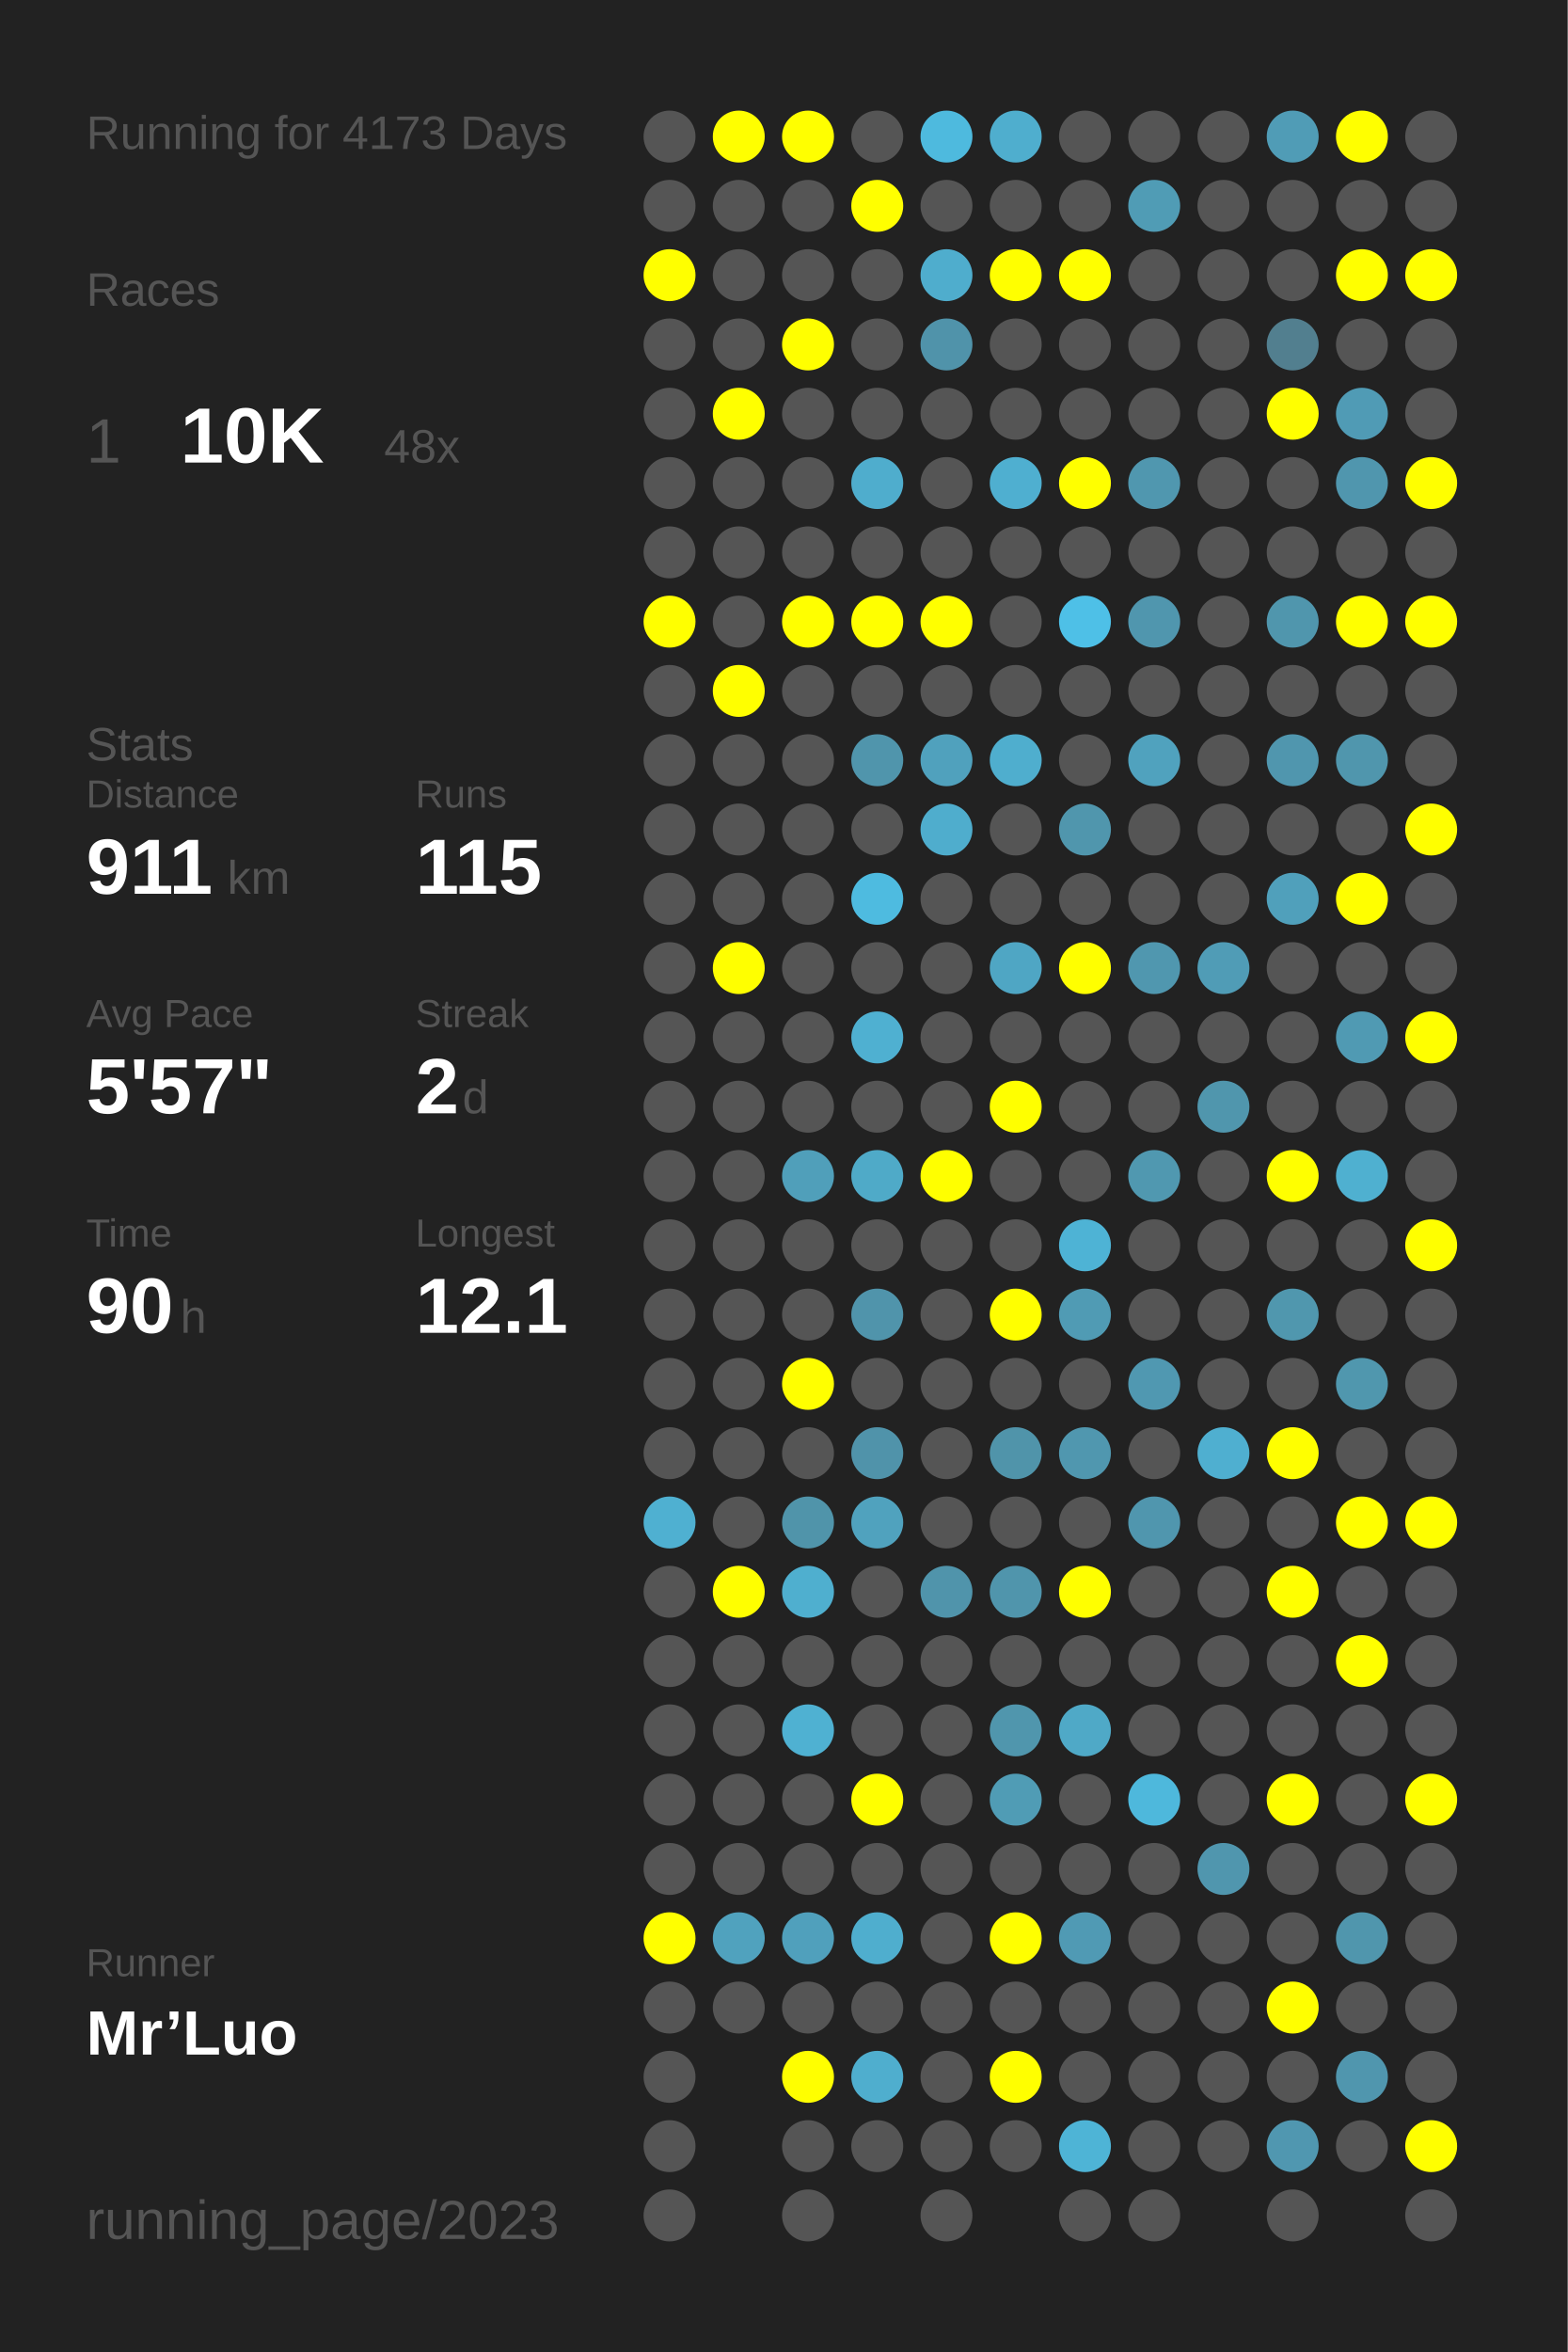
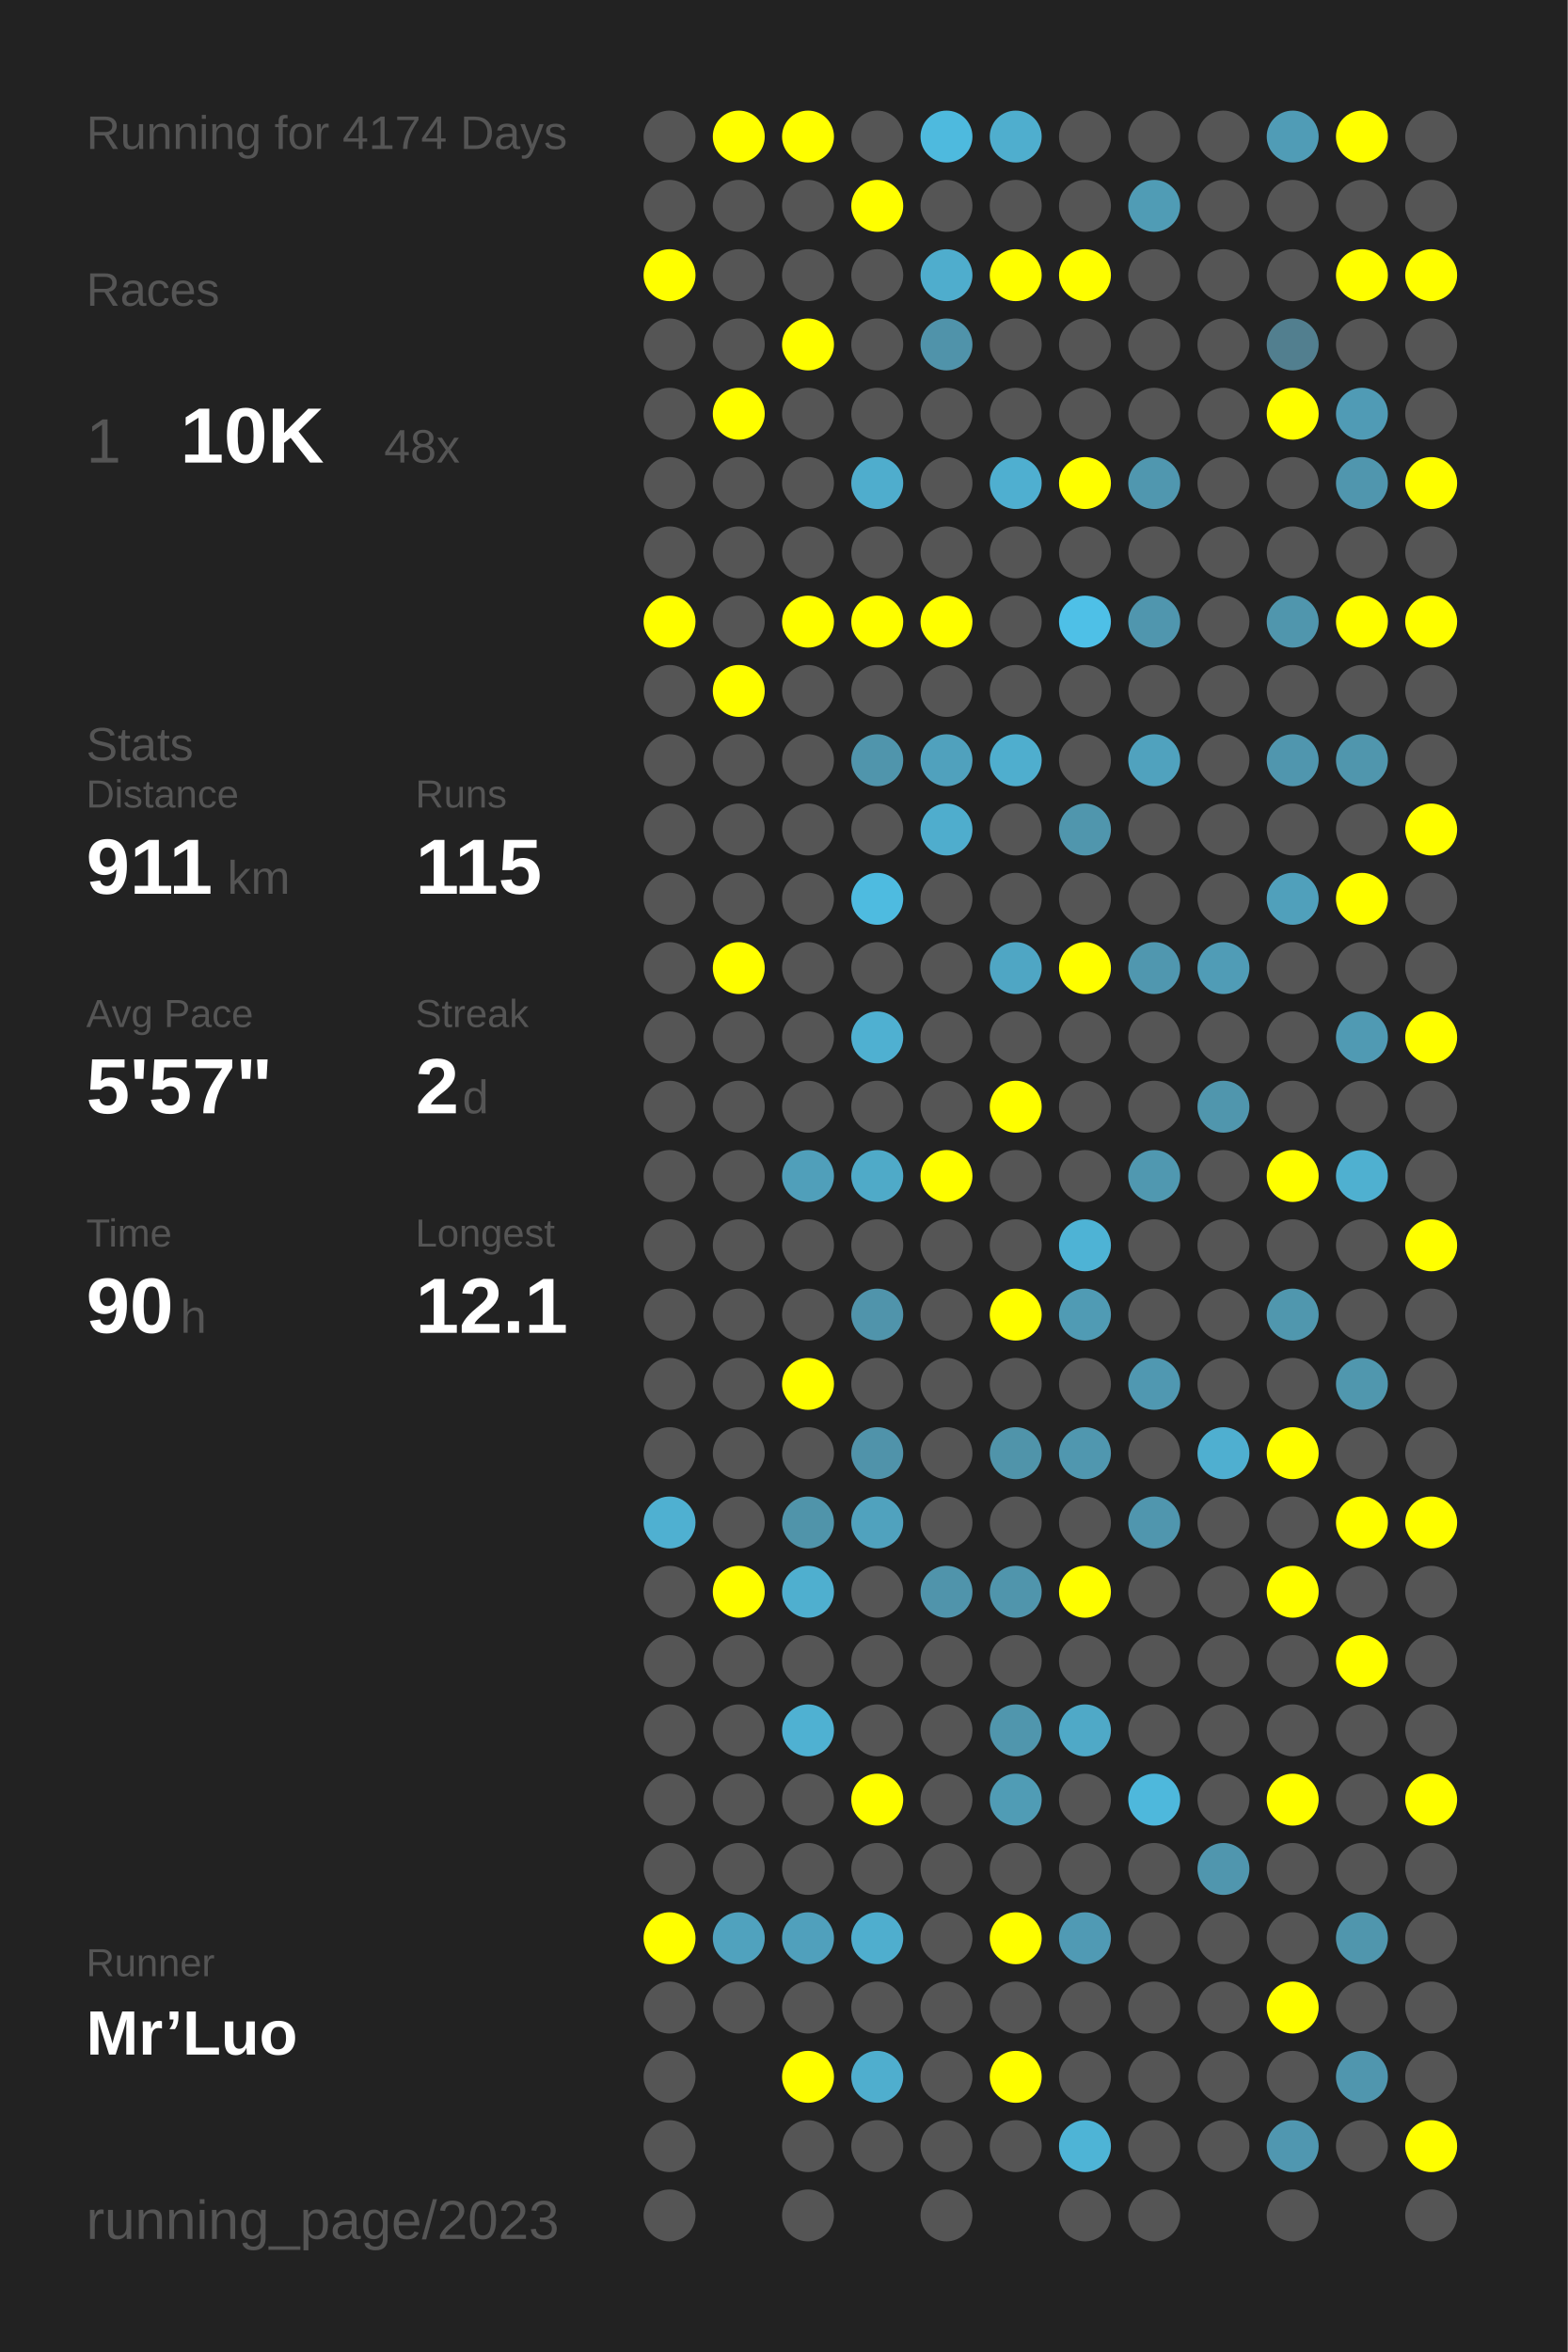
<svg xmlns="http://www.w3.org/2000/svg" baseProfile="full" height="300mm" version="1.1" viewBox="0,0,200,300" width="200mm">
  <defs />
  <rect fill="#222222" height="300" width="200" x="0" y="0" />
-   <text fill="#555555" style="font-size:6px; font-family:Arial;" x="11" y="19">Running for 4173 Days</text>
+   <text fill="#555555" style="font-size:6px; font-family:Arial;" x="11" y="19">Running for 4174 Days</text>
  <text fill="#555555" style="font-size:6px; font-family:Arial;" x="11" y="39">Races</text>
  <text fill="#555555" style="font-size:8px; font-family:Arial;" x="11" y="59">1</text>
  <text fill="#FFFFFF" style="font-size:10px; font-family:Arial; font-weight:bold;" x="23" y="59">10K</text>
  <text fill="#555555" style="font-size:6px; font-family:Arial;" x="49" y="59">48x</text>
  <text fill="#555555" style="font-size:6px; font-family:Arial;" x="11" y="97">Stats</text>
  <text fill="#555555" style="font-size:5px; font-family:Arial;" x="11" y="103">Distance</text>
  <text fill="#FFFFFF" style="font-size:10px; font-family:Arial; font-weight:bold;" x="11" y="114">911</text>
  <text fill="#555555" style="font-size:6px; font-family:Arial;" x="29" y="114">km</text>
  <text fill="#555555" style="font-size:5px; font-family:Arial;" x="53" y="103">Runs</text>
  <text fill="#FFFFFF" style="font-size:10px; font-family:Arial; font-weight:bold;" x="53" y="114">115</text>
  <text fill="#555555" style="font-size:5px; font-family:Arial;" x="11" y="131">Avg Pace</text>
  <text fill="#FFFFFF" style="font-size:10px; font-family:Arial; font-weight:bold;" x="11" y="142">5'57"</text>
  <text fill="#555555" style="font-size:5px; font-family:Arial;" x="53" y="131">Streak</text>
  <text fill="#FFFFFF" style="font-size:10px; font-family:Arial; font-weight:bold;" x="53" y="142">2</text>
  <text fill="#555555" style="font-size:6px; font-family:Arial;" x="59" y="142">d</text>
  <text fill="#555555" style="font-size:5px; font-family:Arial;" x="11" y="159">Time</text>
  <text fill="#FFFFFF" style="font-size:10px; font-family:Arial; font-weight:bold;" x="11" y="170">90</text>
  <text fill="#555555" style="font-size:6px; font-family:Arial;" x="23" y="170">h</text>
  <text fill="#555555" style="font-size:5px; font-family:Arial;" x="53" y="159">Longest</text>
  <text fill="#FFFFFF" style="font-size:10px; font-family:Arial; font-weight:bold;" x="53" y="170">12.1</text>
  <text fill="#555555" style="font-size:5px; font-family:Arial;" x="11" y="252.065">Runner</text>
  <text fill="#FFFFFF" style="font-size:8px; font-family:Arial; font-weight:bold;" x="11" y="262.065">Mr’Luo</text>
  <text fill="#555555" style="font-size:7px; font-family:Arial;" x="11" y="285.581">running_page/2023</text>
  <circle cx="85.417" cy="17.419" fill="#555555" r="3.312" />
  <circle cx="85.417" cy="26.258" fill="#555555" r="3.312" />
  <circle cx="85.417" cy="35.097" fill="#FFFF00" r="3.312" />
  <circle cx="85.417" cy="43.935" fill="#555555" r="3.312" />
  <circle cx="85.417" cy="52.774" fill="#555555" r="3.312" />
  <circle cx="85.417" cy="61.613" fill="#555555" r="3.312" />
  <circle cx="85.417" cy="70.452" fill="#555555" r="3.312" />
  <circle cx="85.417" cy="79.29" fill="#FFFF00" r="3.312" />
  <circle cx="85.417" cy="88.129" fill="#555555" r="3.312" />
  <circle cx="85.417" cy="96.968" fill="#555555" r="3.312" />
  <circle cx="85.417" cy="105.806" fill="#555555" r="3.312" />
  <circle cx="85.417" cy="114.645" fill="#555555" r="3.312" />
  <circle cx="85.417" cy="123.484" fill="#555555" r="3.312" />
  <circle cx="85.417" cy="132.323" fill="#555555" r="3.312" />
  <circle cx="85.417" cy="141.161" fill="#555555" r="3.312" />
  <circle cx="85.417" cy="150" fill="#555555" r="3.312" />
  <circle cx="85.417" cy="158.839" fill="#555555" r="3.312" />
  <circle cx="85.417" cy="167.677" fill="#555555" r="3.312" />
  <circle cx="85.417" cy="176.516" fill="#555555" r="3.312" />
  <circle cx="85.417" cy="185.355" fill="#555555" r="3.312" />
  <circle cx="85.417" cy="194.194" fill="#4fb0d1" r="3.312" />
  <circle cx="85.417" cy="203.032" fill="#555555" r="3.312" />
  <circle cx="85.417" cy="211.871" fill="#555555" r="3.312" />
  <circle cx="85.417" cy="220.71" fill="#555555" r="3.312" />
  <circle cx="85.417" cy="229.548" fill="#555555" r="3.312" />
  <circle cx="85.417" cy="238.387" fill="#555555" r="3.312" />
  <circle cx="85.417" cy="247.226" fill="#FFFF00" r="3.312" />
  <circle cx="85.417" cy="256.065" fill="#555555" r="3.312" />
  <circle cx="85.417" cy="264.903" fill="#555555" r="3.312" />
  <circle cx="85.417" cy="273.742" fill="#555555" r="3.312" />
  <circle cx="85.417" cy="282.581" fill="#555555" r="3.312" />
  <circle cx="94.25" cy="17.419" fill="#FFFF00" r="3.312" />
  <circle cx="94.25" cy="26.258" fill="#555555" r="3.312" />
  <circle cx="94.25" cy="35.097" fill="#555555" r="3.312" />
  <circle cx="94.25" cy="43.935" fill="#555555" r="3.312" />
  <circle cx="94.25" cy="52.774" fill="#FFFF00" r="3.312" />
  <circle cx="94.25" cy="61.613" fill="#555555" r="3.312" />
  <circle cx="94.25" cy="70.452" fill="#555555" r="3.312" />
  <circle cx="94.25" cy="79.29" fill="#555555" r="3.312" />
  <circle cx="94.25" cy="88.129" fill="#FFFF00" r="3.312" />
  <circle cx="94.25" cy="96.968" fill="#555555" r="3.312" />
  <circle cx="94.25" cy="105.806" fill="#555555" r="3.312" />
  <circle cx="94.25" cy="114.645" fill="#555555" r="3.312" />
  <circle cx="94.25" cy="123.484" fill="#FFFF00" r="3.312" />
  <circle cx="94.25" cy="132.323" fill="#555555" r="3.312" />
  <circle cx="94.25" cy="141.161" fill="#555555" r="3.312" />
  <circle cx="94.25" cy="150" fill="#555555" r="3.312" />
  <circle cx="94.25" cy="158.839" fill="#555555" r="3.312" />
  <circle cx="94.25" cy="167.677" fill="#555555" r="3.312" />
  <circle cx="94.25" cy="176.516" fill="#555555" r="3.312" />
  <circle cx="94.25" cy="185.355" fill="#555555" r="3.312" />
  <circle cx="94.25" cy="194.194" fill="#555555" r="3.312" />
  <circle cx="94.25" cy="203.032" fill="#FFFF00" r="3.312" />
  <circle cx="94.25" cy="211.871" fill="#555555" r="3.312" />
  <circle cx="94.25" cy="220.71" fill="#555555" r="3.312" />
  <circle cx="94.25" cy="229.548" fill="#555555" r="3.312" />
  <circle cx="94.25" cy="238.387" fill="#555555" r="3.312" />
  <circle cx="94.25" cy="247.226" fill="#50a2be" r="3.312" />
  <circle cx="94.25" cy="256.065" fill="#555555" r="3.312" />
  <circle cx="103.083" cy="17.419" fill="#FFFF00" r="3.312" />
  <circle cx="103.083" cy="26.258" fill="#555555" r="3.312" />
  <circle cx="103.083" cy="35.097" fill="#555555" r="3.312" />
  <circle cx="103.083" cy="43.935" fill="#FFFF00" r="3.312" />
  <circle cx="103.083" cy="52.774" fill="#555555" r="3.312" />
  <circle cx="103.083" cy="61.613" fill="#555555" r="3.312" />
  <circle cx="103.083" cy="70.452" fill="#555555" r="3.312" />
  <circle cx="103.083" cy="79.29" fill="#FFFF00" r="3.312" />
  <circle cx="103.083" cy="88.129" fill="#555555" r="3.312" />
  <circle cx="103.083" cy="96.968" fill="#555555" r="3.312" />
  <circle cx="103.083" cy="105.806" fill="#555555" r="3.312" />
  <circle cx="103.083" cy="114.645" fill="#555555" r="3.312" />
  <circle cx="103.083" cy="123.484" fill="#555555" r="3.312" />
  <circle cx="103.083" cy="132.323" fill="#555555" r="3.312" />
  <circle cx="103.083" cy="141.161" fill="#555555" r="3.312" />
  <circle cx="103.083" cy="150" fill="#509fba" r="3.312" />
  <circle cx="103.083" cy="158.839" fill="#555555" r="3.312" />
  <circle cx="103.083" cy="167.677" fill="#555555" r="3.312" />
  <circle cx="103.083" cy="176.516" fill="#FFFF00" r="3.312" />
  <circle cx="103.083" cy="185.355" fill="#555555" r="3.312" />
  <circle cx="103.083" cy="194.194" fill="#5094aa" r="3.312" />
  <circle cx="103.083" cy="203.032" fill="#4fafcf" r="3.312" />
  <circle cx="103.083" cy="211.871" fill="#555555" r="3.312" />
  <circle cx="103.083" cy="220.71" fill="#4fb1d2" r="3.312" />
  <circle cx="103.083" cy="229.548" fill="#555555" r="3.312" />
  <circle cx="103.083" cy="238.387" fill="#555555" r="3.312" />
  <circle cx="103.083" cy="247.226" fill="#50a0bc" r="3.312" />
  <circle cx="103.083" cy="256.065" fill="#555555" r="3.312" />
  <circle cx="103.083" cy="264.903" fill="#FFFF00" r="3.312" />
  <circle cx="103.083" cy="273.742" fill="#555555" r="3.312" />
  <circle cx="103.083" cy="282.581" fill="#555555" r="3.312" />
  <circle cx="111.917" cy="17.419" fill="#555555" r="3.312" />
  <circle cx="111.917" cy="26.258" fill="#FFFF00" r="3.312" />
  <circle cx="111.917" cy="35.097" fill="#555555" r="3.312" />
  <circle cx="111.917" cy="43.935" fill="#555555" r="3.312" />
  <circle cx="111.917" cy="52.774" fill="#555555" r="3.312" />
  <circle cx="111.917" cy="61.613" fill="#4fadcd" r="3.312" />
  <circle cx="111.917" cy="70.452" fill="#555555" r="3.312" />
  <circle cx="111.917" cy="79.29" fill="#FFFF00" r="3.312" />
  <circle cx="111.917" cy="88.129" fill="#555555" r="3.312" />
  <circle cx="111.917" cy="96.968" fill="#5095ac" r="3.312" />
  <circle cx="111.917" cy="105.806" fill="#555555" r="3.312" />
  <circle cx="111.917" cy="114.645" fill="#4ebbe0" r="3.312" />
  <circle cx="111.917" cy="123.484" fill="#555555" r="3.312" />
  <circle cx="111.917" cy="132.323" fill="#4fb0d1" r="3.312" />
  <circle cx="111.917" cy="141.161" fill="#555555" r="3.312" />
  <circle cx="111.917" cy="150" fill="#4faac8" r="3.312" />
  <circle cx="111.917" cy="158.839" fill="#555555" r="3.312" />
  <circle cx="111.917" cy="167.677" fill="#5094ab" r="3.312" />
  <circle cx="111.917" cy="176.516" fill="#555555" r="3.312" />
  <circle cx="111.917" cy="185.355" fill="#5093aa" r="3.312" />
  <circle cx="111.917" cy="194.194" fill="#50a2be" r="3.312" />
  <circle cx="111.917" cy="203.032" fill="#555555" r="3.312" />
  <circle cx="111.917" cy="211.871" fill="#555555" r="3.312" />
  <circle cx="111.917" cy="220.71" fill="#555555" r="3.312" />
  <circle cx="111.917" cy="229.548" fill="#FFFF00" r="3.312" />
  <circle cx="111.917" cy="238.387" fill="#555555" r="3.312" />
  <circle cx="111.917" cy="247.226" fill="#4faece" r="3.312" />
  <circle cx="111.917" cy="256.065" fill="#555555" r="3.312" />
  <circle cx="111.917" cy="264.903" fill="#4faece" r="3.312" />
  <circle cx="111.917" cy="273.742" fill="#555555" r="3.312" />
  <circle cx="120.75" cy="17.419" fill="#4ebade" r="3.312" />
  <circle cx="120.75" cy="26.258" fill="#555555" r="3.312" />
  <circle cx="120.75" cy="35.097" fill="#4fadcd" r="3.312" />
  <circle cx="120.75" cy="43.935" fill="#5093aa" r="3.312" />
  <circle cx="120.75" cy="52.774" fill="#555555" r="3.312" />
  <circle cx="120.75" cy="61.613" fill="#555555" r="3.312" />
  <circle cx="120.75" cy="70.452" fill="#555555" r="3.312" />
  <circle cx="120.75" cy="79.29" fill="#FFFF00" r="3.312" />
  <circle cx="120.75" cy="88.129" fill="#555555" r="3.312" />
  <circle cx="120.75" cy="96.968" fill="#50a1bd" r="3.312" />
  <circle cx="120.75" cy="105.806" fill="#4fadcd" r="3.312" />
  <circle cx="120.75" cy="114.645" fill="#555555" r="3.312" />
  <circle cx="120.75" cy="123.484" fill="#555555" r="3.312" />
  <circle cx="120.75" cy="132.323" fill="#555555" r="3.312" />
  <circle cx="120.75" cy="141.161" fill="#555555" r="3.312" />
  <circle cx="120.75" cy="150" fill="#FFFF00" r="3.312" />
  <circle cx="120.75" cy="158.839" fill="#555555" r="3.312" />
  <circle cx="120.75" cy="167.677" fill="#555555" r="3.312" />
  <circle cx="120.75" cy="176.516" fill="#555555" r="3.312" />
  <circle cx="120.75" cy="185.355" fill="#555555" r="3.312" />
  <circle cx="120.75" cy="194.194" fill="#555555" r="3.312" />
  <circle cx="120.75" cy="203.032" fill="#5094ab" r="3.312" />
  <circle cx="120.75" cy="211.871" fill="#555555" r="3.312" />
  <circle cx="120.75" cy="220.71" fill="#555555" r="3.312" />
  <circle cx="120.75" cy="229.548" fill="#555555" r="3.312" />
  <circle cx="120.75" cy="238.387" fill="#555555" r="3.312" />
  <circle cx="120.75" cy="247.226" fill="#555555" r="3.312" />
  <circle cx="120.75" cy="256.065" fill="#555555" r="3.312" />
  <circle cx="120.75" cy="264.903" fill="#555555" r="3.312" />
  <circle cx="120.75" cy="273.742" fill="#555555" r="3.312" />
  <circle cx="120.75" cy="282.581" fill="#555555" r="3.312" />
  <circle cx="129.583" cy="17.419" fill="#4faece" r="3.312" />
  <circle cx="129.583" cy="26.258" fill="#555555" r="3.312" />
  <circle cx="129.583" cy="35.097" fill="#FFFF00" r="3.312" />
  <circle cx="129.583" cy="43.935" fill="#555555" r="3.312" />
  <circle cx="129.583" cy="52.774" fill="#555555" r="3.312" />
  <circle cx="129.583" cy="61.613" fill="#4fafd0" r="3.312" />
  <circle cx="129.583" cy="70.452" fill="#555555" r="3.312" />
  <circle cx="129.583" cy="79.29" fill="#555555" r="3.312" />
  <circle cx="129.583" cy="88.129" fill="#555555" r="3.312" />
  <circle cx="129.583" cy="96.968" fill="#4faece" r="3.312" />
  <circle cx="129.583" cy="105.806" fill="#555555" r="3.312" />
  <circle cx="129.583" cy="114.645" fill="#555555" r="3.312" />
  <circle cx="129.583" cy="123.484" fill="#4fa6c4" r="3.312" />
  <circle cx="129.583" cy="132.323" fill="#555555" r="3.312" />
  <circle cx="129.583" cy="141.161" fill="#FFFF00" r="3.312" />
  <circle cx="129.583" cy="150" fill="#555555" r="3.312" />
  <circle cx="129.583" cy="158.839" fill="#555555" r="3.312" />
  <circle cx="129.583" cy="167.677" fill="#FFFF00" r="3.312" />
  <circle cx="129.583" cy="176.516" fill="#555555" r="3.312" />
  <circle cx="129.583" cy="185.355" fill="#5094aa" r="3.312" />
  <circle cx="129.583" cy="194.194" fill="#555555" r="3.312" />
  <circle cx="129.583" cy="203.032" fill="#5095ac" r="3.312" />
  <circle cx="129.583" cy="211.871" fill="#555555" r="3.312" />
  <circle cx="129.583" cy="220.71" fill="#5096ad" r="3.312" />
  <circle cx="129.583" cy="229.548" fill="#509cb5" r="3.312" />
  <circle cx="129.583" cy="238.387" fill="#555555" r="3.312" />
  <circle cx="129.583" cy="247.226" fill="#FFFF00" r="3.312" />
  <circle cx="129.583" cy="256.065" fill="#555555" r="3.312" />
  <circle cx="129.583" cy="264.903" fill="#FFFF00" r="3.312" />
  <circle cx="129.583" cy="273.742" fill="#555555" r="3.312" />
  <circle cx="138.417" cy="17.419" fill="#555555" r="3.312" />
  <circle cx="138.417" cy="26.258" fill="#555555" r="3.312" />
  <circle cx="138.417" cy="35.097" fill="#FFFF00" r="3.312" />
  <circle cx="138.417" cy="43.935" fill="#555555" r="3.312" />
  <circle cx="138.417" cy="52.774" fill="#555555" r="3.312" />
  <circle cx="138.417" cy="61.613" fill="#FFFF00" r="3.312" />
  <circle cx="138.417" cy="70.452" fill="#555555" r="3.312" />
  <circle cx="138.417" cy="79.29" fill="#4ec0e7" r="3.312" />
  <circle cx="138.417" cy="88.129" fill="#555555" r="3.312" />
  <circle cx="138.417" cy="96.968" fill="#555555" r="3.312" />
  <circle cx="138.417" cy="105.806" fill="#5096ad" r="3.312" />
  <circle cx="138.417" cy="114.645" fill="#555555" r="3.312" />
  <circle cx="138.417" cy="123.484" fill="#FFFF00" r="3.312" />
  <circle cx="138.417" cy="132.323" fill="#555555" r="3.312" />
  <circle cx="138.417" cy="141.161" fill="#555555" r="3.312" />
  <circle cx="138.417" cy="150" fill="#555555" r="3.312" />
  <circle cx="138.417" cy="158.839" fill="#4eb3d5" r="3.312" />
  <circle cx="138.417" cy="167.677" fill="#509bb4" r="3.312" />
  <circle cx="138.417" cy="176.516" fill="#555555" r="3.312" />
  <circle cx="138.417" cy="185.355" fill="#5097af" r="3.312" />
  <circle cx="138.417" cy="194.194" fill="#555555" r="3.312" />
  <circle cx="138.417" cy="203.032" fill="#FFFF00" r="3.312" />
  <circle cx="138.417" cy="211.871" fill="#555555" r="3.312" />
  <circle cx="138.417" cy="220.71" fill="#4fa9c7" r="3.312" />
  <circle cx="138.417" cy="229.548" fill="#555555" r="3.312" />
  <circle cx="138.417" cy="238.387" fill="#555555" r="3.312" />
  <circle cx="138.417" cy="247.226" fill="#509ab4" r="3.312" />
  <circle cx="138.417" cy="256.065" fill="#555555" r="3.312" />
  <circle cx="138.417" cy="264.903" fill="#555555" r="3.312" />
  <circle cx="138.417" cy="273.742" fill="#4eb4d6" r="3.312" />
  <circle cx="138.417" cy="282.581" fill="#555555" r="3.312" />
  <circle cx="147.25" cy="17.419" fill="#555555" r="3.312" />
  <circle cx="147.25" cy="26.258" fill="#509cb5" r="3.312" />
  <circle cx="147.25" cy="35.097" fill="#555555" r="3.312" />
  <circle cx="147.25" cy="43.935" fill="#555555" r="3.312" />
  <circle cx="147.25" cy="52.774" fill="#555555" r="3.312" />
  <circle cx="147.25" cy="61.613" fill="#5097af" r="3.312" />
  <circle cx="147.25" cy="70.452" fill="#555555" r="3.312" />
  <circle cx="147.25" cy="79.29" fill="#5096ae" r="3.312" />
  <circle cx="147.25" cy="88.129" fill="#555555" r="3.312" />
  <circle cx="147.25" cy="96.968" fill="#50a2be" r="3.312" />
  <circle cx="147.25" cy="105.806" fill="#555555" r="3.312" />
  <circle cx="147.25" cy="114.645" fill="#555555" r="3.312" />
  <circle cx="147.25" cy="123.484" fill="#5097af" r="3.312" />
  <circle cx="147.25" cy="132.323" fill="#555555" r="3.312" />
  <circle cx="147.25" cy="141.161" fill="#555555" r="3.312" />
  <circle cx="147.25" cy="150" fill="#5098b0" r="3.312" />
  <circle cx="147.25" cy="158.839" fill="#555555" r="3.312" />
  <circle cx="147.25" cy="167.677" fill="#555555" r="3.312" />
  <circle cx="147.25" cy="176.516" fill="#5098b1" r="3.312" />
  <circle cx="147.25" cy="185.355" fill="#555555" r="3.312" />
  <circle cx="147.25" cy="194.194" fill="#5096ae" r="3.312" />
  <circle cx="147.25" cy="203.032" fill="#555555" r="3.312" />
  <circle cx="147.25" cy="211.871" fill="#555555" r="3.312" />
  <circle cx="147.25" cy="220.71" fill="#555555" r="3.312" />
  <circle cx="147.25" cy="229.548" fill="#4eb8dc" r="3.312" />
  <circle cx="147.25" cy="238.387" fill="#555555" r="3.312" />
  <circle cx="147.25" cy="247.226" fill="#555555" r="3.312" />
  <circle cx="147.25" cy="256.065" fill="#555555" r="3.312" />
  <circle cx="147.25" cy="264.903" fill="#555555" r="3.312" />
  <circle cx="147.25" cy="273.742" fill="#555555" r="3.312" />
  <circle cx="147.25" cy="282.581" fill="#555555" r="3.312" />
  <circle cx="156.083" cy="17.419" fill="#555555" r="3.312" />
  <circle cx="156.083" cy="26.258" fill="#555555" r="3.312" />
  <circle cx="156.083" cy="35.097" fill="#555555" r="3.312" />
  <circle cx="156.083" cy="43.935" fill="#555555" r="3.312" />
  <circle cx="156.083" cy="52.774" fill="#555555" r="3.312" />
  <circle cx="156.083" cy="61.613" fill="#555555" r="3.312" />
  <circle cx="156.083" cy="70.452" fill="#555555" r="3.312" />
  <circle cx="156.083" cy="79.29" fill="#555555" r="3.312" />
  <circle cx="156.083" cy="88.129" fill="#555555" r="3.312" />
  <circle cx="156.083" cy="96.968" fill="#555555" r="3.312" />
  <circle cx="156.083" cy="105.806" fill="#555555" r="3.312" />
  <circle cx="156.083" cy="114.645" fill="#555555" r="3.312" />
  <circle cx="156.083" cy="123.484" fill="#509cb6" r="3.312" />
  <circle cx="156.083" cy="132.323" fill="#555555" r="3.312" />
  <circle cx="156.083" cy="141.161" fill="#5096ad" r="3.312" />
  <circle cx="156.083" cy="150" fill="#555555" r="3.312" />
  <circle cx="156.083" cy="158.839" fill="#555555" r="3.312" />
  <circle cx="156.083" cy="167.677" fill="#555555" r="3.312" />
  <circle cx="156.083" cy="176.516" fill="#555555" r="3.312" />
  <circle cx="156.083" cy="185.355" fill="#4fafd0" r="3.312" />
  <circle cx="156.083" cy="194.194" fill="#555555" r="3.312" />
  <circle cx="156.083" cy="203.032" fill="#555555" r="3.312" />
  <circle cx="156.083" cy="211.871" fill="#555555" r="3.312" />
  <circle cx="156.083" cy="220.71" fill="#555555" r="3.312" />
  <circle cx="156.083" cy="229.548" fill="#555555" r="3.312" />
  <circle cx="156.083" cy="238.387" fill="#5096ae" r="3.312" />
  <circle cx="156.083" cy="247.226" fill="#555555" r="3.312" />
  <circle cx="156.083" cy="256.065" fill="#555555" r="3.312" />
  <circle cx="156.083" cy="264.903" fill="#555555" r="3.312" />
  <circle cx="156.083" cy="273.742" fill="#555555" r="3.312" />
  <circle cx="164.917" cy="17.419" fill="#509cb6" r="3.312" />
  <circle cx="164.917" cy="26.258" fill="#555555" r="3.312" />
  <circle cx="164.917" cy="35.097" fill="#555555" r="3.312" />
  <circle cx="164.917" cy="43.935" fill="#527f8f" r="3.312" />
  <circle cx="164.917" cy="52.774" fill="#FFFF00" r="3.312" />
  <circle cx="164.917" cy="61.613" fill="#555555" r="3.312" />
  <circle cx="164.917" cy="70.452" fill="#555555" r="3.312" />
  <circle cx="164.917" cy="79.29" fill="#5096ad" r="3.312" />
  <circle cx="164.917" cy="88.129" fill="#555555" r="3.312" />
  <circle cx="164.917" cy="96.968" fill="#5096ae" r="3.312" />
  <circle cx="164.917" cy="105.806" fill="#555555" r="3.312" />
  <circle cx="164.917" cy="114.645" fill="#50a0bb" r="3.312" />
  <circle cx="164.917" cy="123.484" fill="#555555" r="3.312" />
  <circle cx="164.917" cy="132.323" fill="#555555" r="3.312" />
  <circle cx="164.917" cy="141.161" fill="#555555" r="3.312" />
  <circle cx="164.917" cy="150" fill="#FFFF00" r="3.312" />
  <circle cx="164.917" cy="158.839" fill="#555555" r="3.312" />
  <circle cx="164.917" cy="167.677" fill="#5097ae" r="3.312" />
  <circle cx="164.917" cy="176.516" fill="#555555" r="3.312" />
  <circle cx="164.917" cy="185.355" fill="#FFFF00" r="3.312" />
  <circle cx="164.917" cy="194.194" fill="#555555" r="3.312" />
  <circle cx="164.917" cy="203.032" fill="#FFFF00" r="3.312" />
  <circle cx="164.917" cy="211.871" fill="#555555" r="3.312" />
  <circle cx="164.917" cy="220.71" fill="#555555" r="3.312" />
  <circle cx="164.917" cy="229.548" fill="#FFFF00" r="3.312" />
  <circle cx="164.917" cy="238.387" fill="#555555" r="3.312" />
  <circle cx="164.917" cy="247.226" fill="#555555" r="3.312" />
  <circle cx="164.917" cy="256.065" fill="#FFFF00" r="3.312" />
  <circle cx="164.917" cy="264.903" fill="#555555" r="3.312" />
  <circle cx="164.917" cy="273.742" fill="#5097b0" r="3.312" />
  <circle cx="164.917" cy="282.581" fill="#555555" r="3.312" />
  <circle cx="173.75" cy="17.419" fill="#FFFF00" r="3.312" />
  <circle cx="173.75" cy="26.258" fill="#555555" r="3.312" />
  <circle cx="173.75" cy="35.097" fill="#FFFF00" r="3.312" />
  <circle cx="173.75" cy="43.935" fill="#555555" r="3.312" />
  <circle cx="173.75" cy="52.774" fill="#509bb5" r="3.312" />
  <circle cx="173.75" cy="61.613" fill="#5096ae" r="3.312" />
  <circle cx="173.75" cy="70.452" fill="#555555" r="3.312" />
  <circle cx="173.75" cy="79.29" fill="#FFFF00" r="3.312" />
  <circle cx="173.75" cy="88.129" fill="#555555" r="3.312" />
  <circle cx="173.75" cy="96.968" fill="#5096ad" r="3.312" />
  <circle cx="173.75" cy="105.806" fill="#555555" r="3.312" />
  <circle cx="173.75" cy="114.645" fill="#FFFF00" r="3.312" />
  <circle cx="173.75" cy="123.484" fill="#555555" r="3.312" />
  <circle cx="173.75" cy="132.323" fill="#509ab3" r="3.312" />
  <circle cx="173.75" cy="141.161" fill="#555555" r="3.312" />
  <circle cx="173.75" cy="150" fill="#4fb0d0" r="3.312" />
  <circle cx="173.75" cy="158.839" fill="#555555" r="3.312" />
  <circle cx="173.75" cy="167.677" fill="#555555" r="3.312" />
  <circle cx="173.75" cy="176.516" fill="#5097ae" r="3.312" />
  <circle cx="173.75" cy="185.355" fill="#555555" r="3.312" />
  <circle cx="173.75" cy="194.194" fill="#FFFF00" r="3.312" />
  <circle cx="173.75" cy="203.032" fill="#555555" r="3.312" />
  <circle cx="173.75" cy="211.871" fill="#FFFF00" r="3.312" />
  <circle cx="173.75" cy="220.71" fill="#555555" r="3.312" />
  <circle cx="173.75" cy="229.548" fill="#555555" r="3.312" />
  <circle cx="173.75" cy="238.387" fill="#555555" r="3.312" />
  <circle cx="173.75" cy="247.226" fill="#5096ad" r="3.312" />
  <circle cx="173.75" cy="256.065" fill="#555555" r="3.312" />
  <circle cx="173.75" cy="264.903" fill="#5096ae" r="3.312" />
  <circle cx="173.75" cy="273.742" fill="#555555" r="3.312" />
  <circle cx="182.583" cy="17.419" fill="#555555" r="3.312" />
  <circle cx="182.583" cy="26.258" fill="#555555" r="3.312" />
  <circle cx="182.583" cy="35.097" fill="#FFFF00" r="3.312" />
  <circle cx="182.583" cy="43.935" fill="#555555" r="3.312" />
  <circle cx="182.583" cy="52.774" fill="#555555" r="3.312" />
  <circle cx="182.583" cy="61.613" fill="#FFFF00" r="3.312" />
  <circle cx="182.583" cy="70.452" fill="#555555" r="3.312" />
  <circle cx="182.583" cy="79.29" fill="#FFFF00" r="3.312" />
  <circle cx="182.583" cy="88.129" fill="#555555" r="3.312" />
  <circle cx="182.583" cy="96.968" fill="#555555" r="3.312" />
  <circle cx="182.583" cy="105.806" fill="#FFFF00" r="3.312" />
  <circle cx="182.583" cy="114.645" fill="#555555" r="3.312" />
  <circle cx="182.583" cy="123.484" fill="#555555" r="3.312" />
  <circle cx="182.583" cy="132.323" fill="#FFFF00" r="3.312" />
  <circle cx="182.583" cy="141.161" fill="#555555" r="3.312" />
  <circle cx="182.583" cy="150" fill="#555555" r="3.312" />
  <circle cx="182.583" cy="158.839" fill="#FFFF00" r="3.312" />
  <circle cx="182.583" cy="167.677" fill="#555555" r="3.312" />
  <circle cx="182.583" cy="176.516" fill="#555555" r="3.312" />
  <circle cx="182.583" cy="185.355" fill="#555555" r="3.312" />
  <circle cx="182.583" cy="194.194" fill="#FFFF00" r="3.312" />
  <circle cx="182.583" cy="203.032" fill="#555555" r="3.312" />
  <circle cx="182.583" cy="211.871" fill="#555555" r="3.312" />
  <circle cx="182.583" cy="220.71" fill="#555555" r="3.312" />
  <circle cx="182.583" cy="229.548" fill="#FFFF00" r="3.312" />
  <circle cx="182.583" cy="238.387" fill="#555555" r="3.312" />
  <circle cx="182.583" cy="247.226" fill="#555555" r="3.312" />
  <circle cx="182.583" cy="256.065" fill="#555555" r="3.312" />
  <circle cx="182.583" cy="264.903" fill="#555555" r="3.312" />
  <circle cx="182.583" cy="273.742" fill="#FFFF00" r="3.312" />
  <circle cx="182.583" cy="282.581" fill="#555555" r="3.312" />
</svg>
